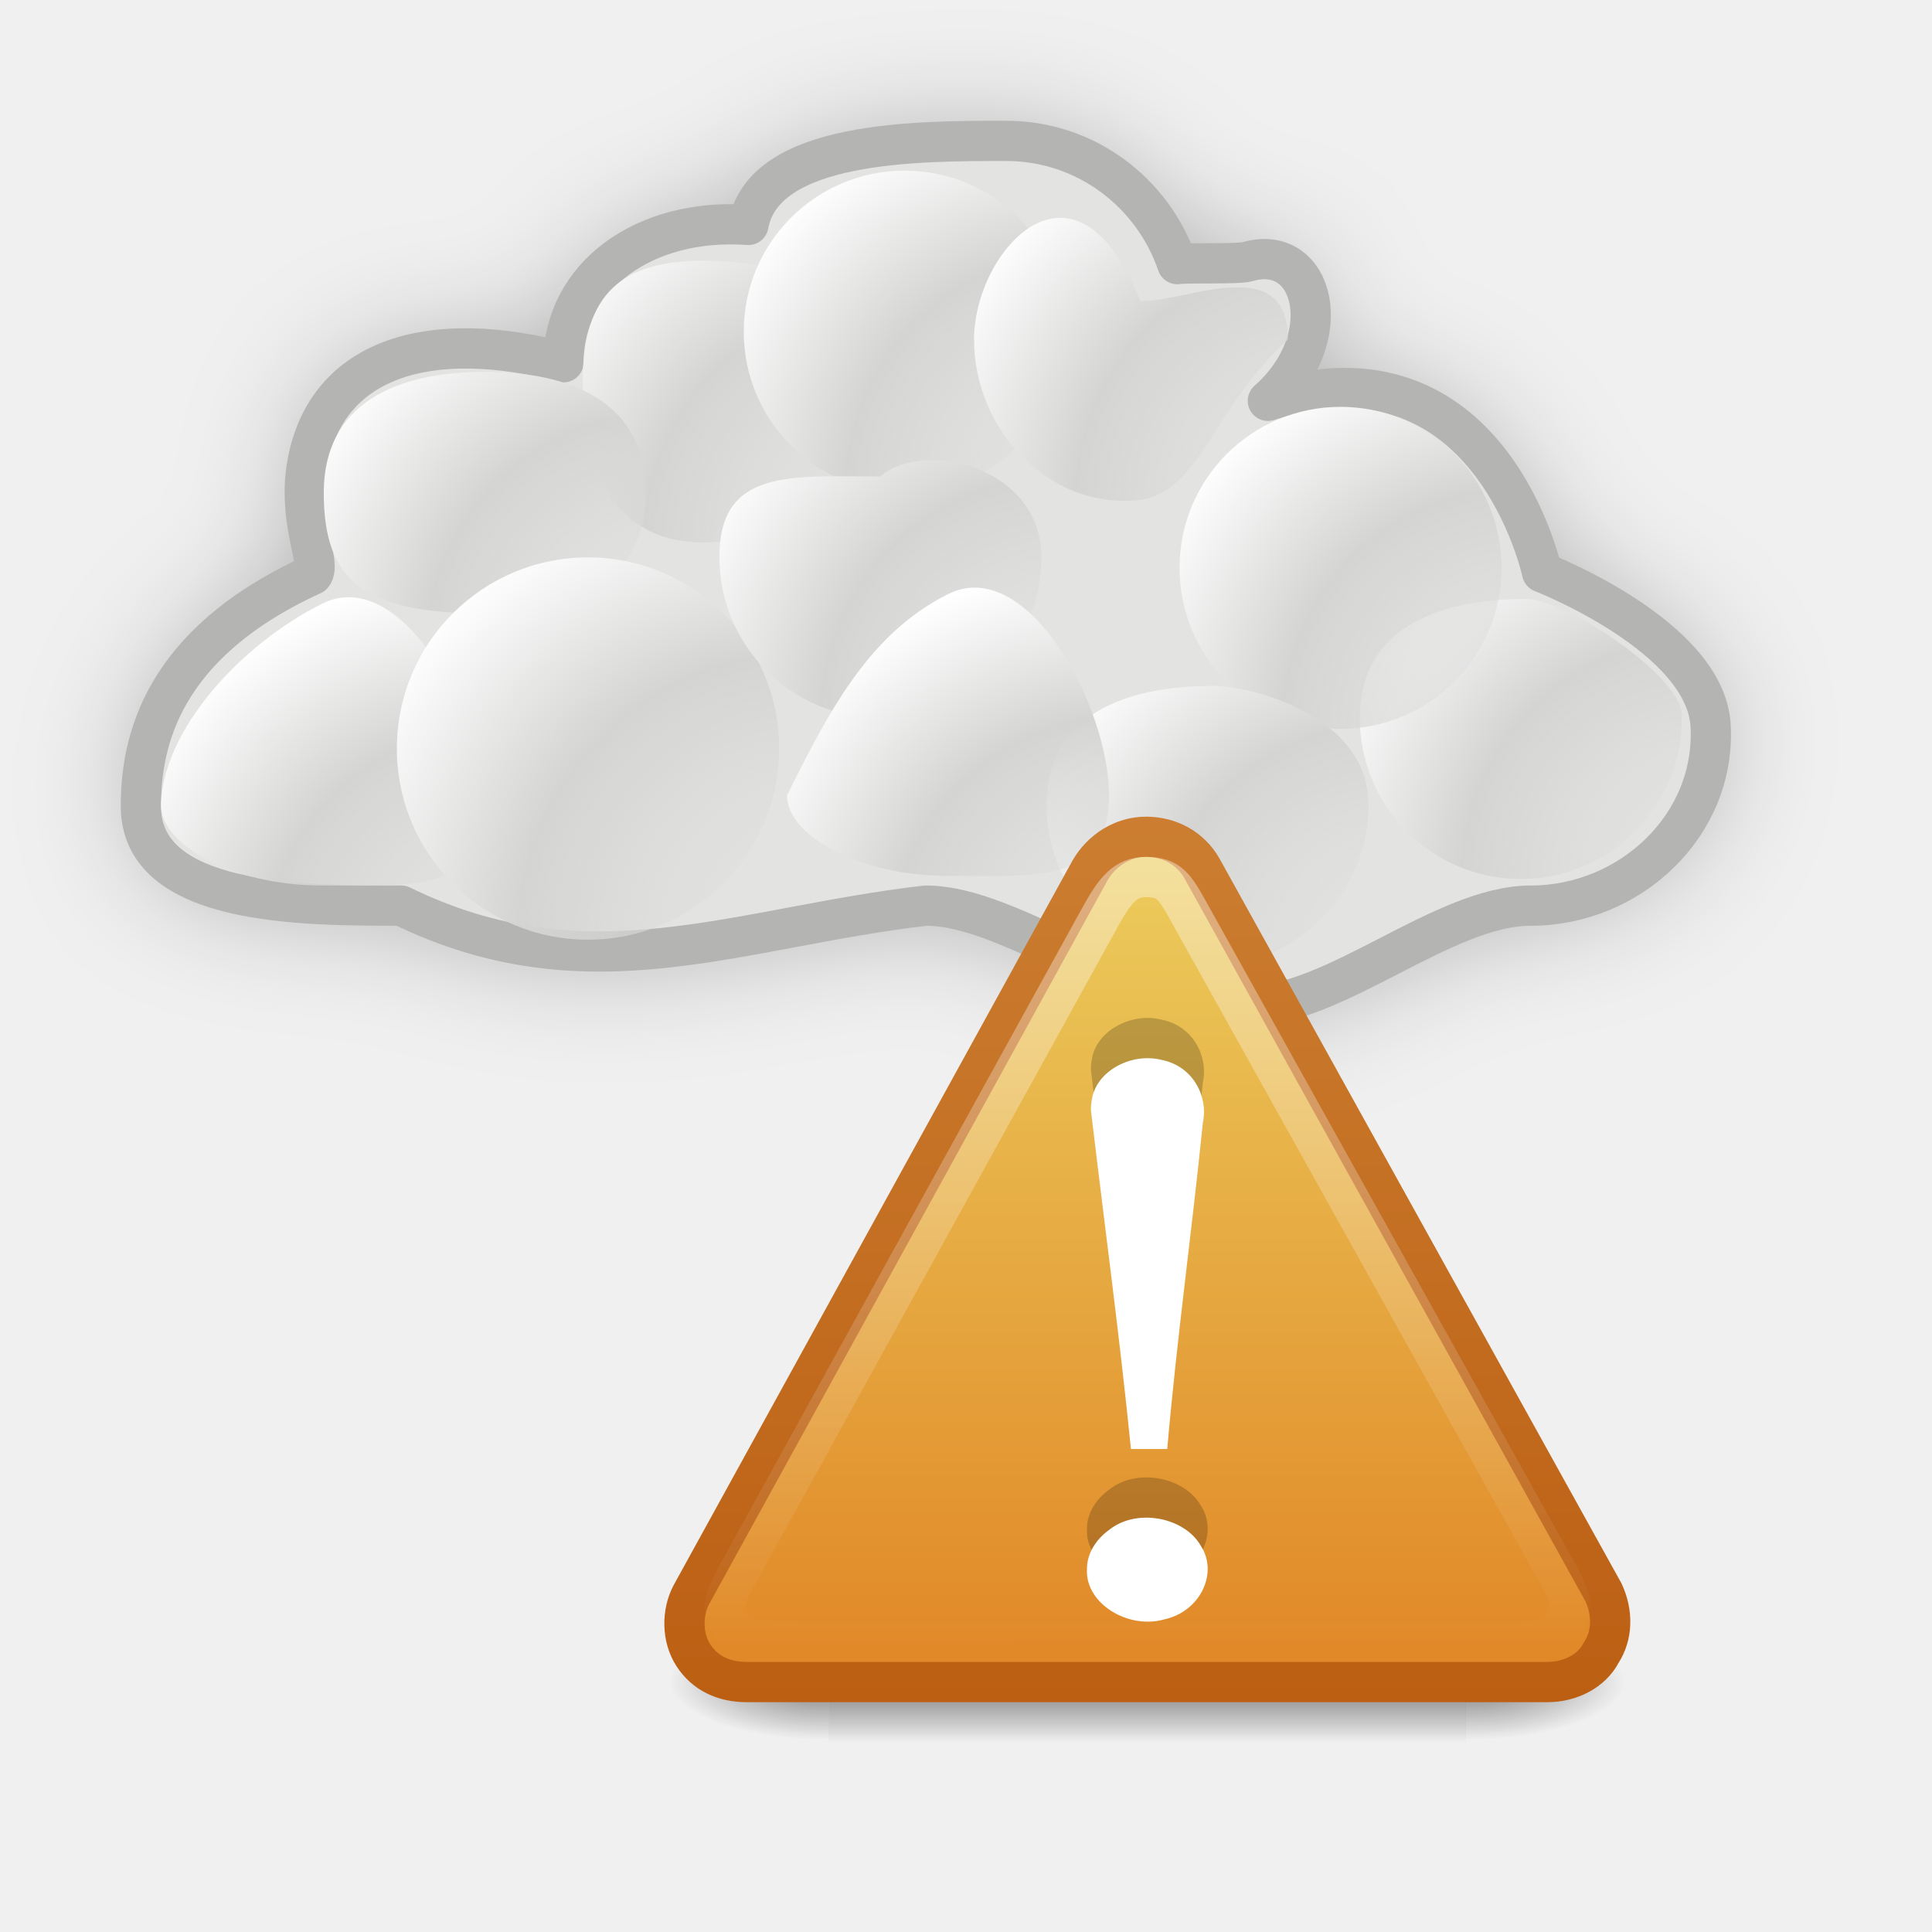
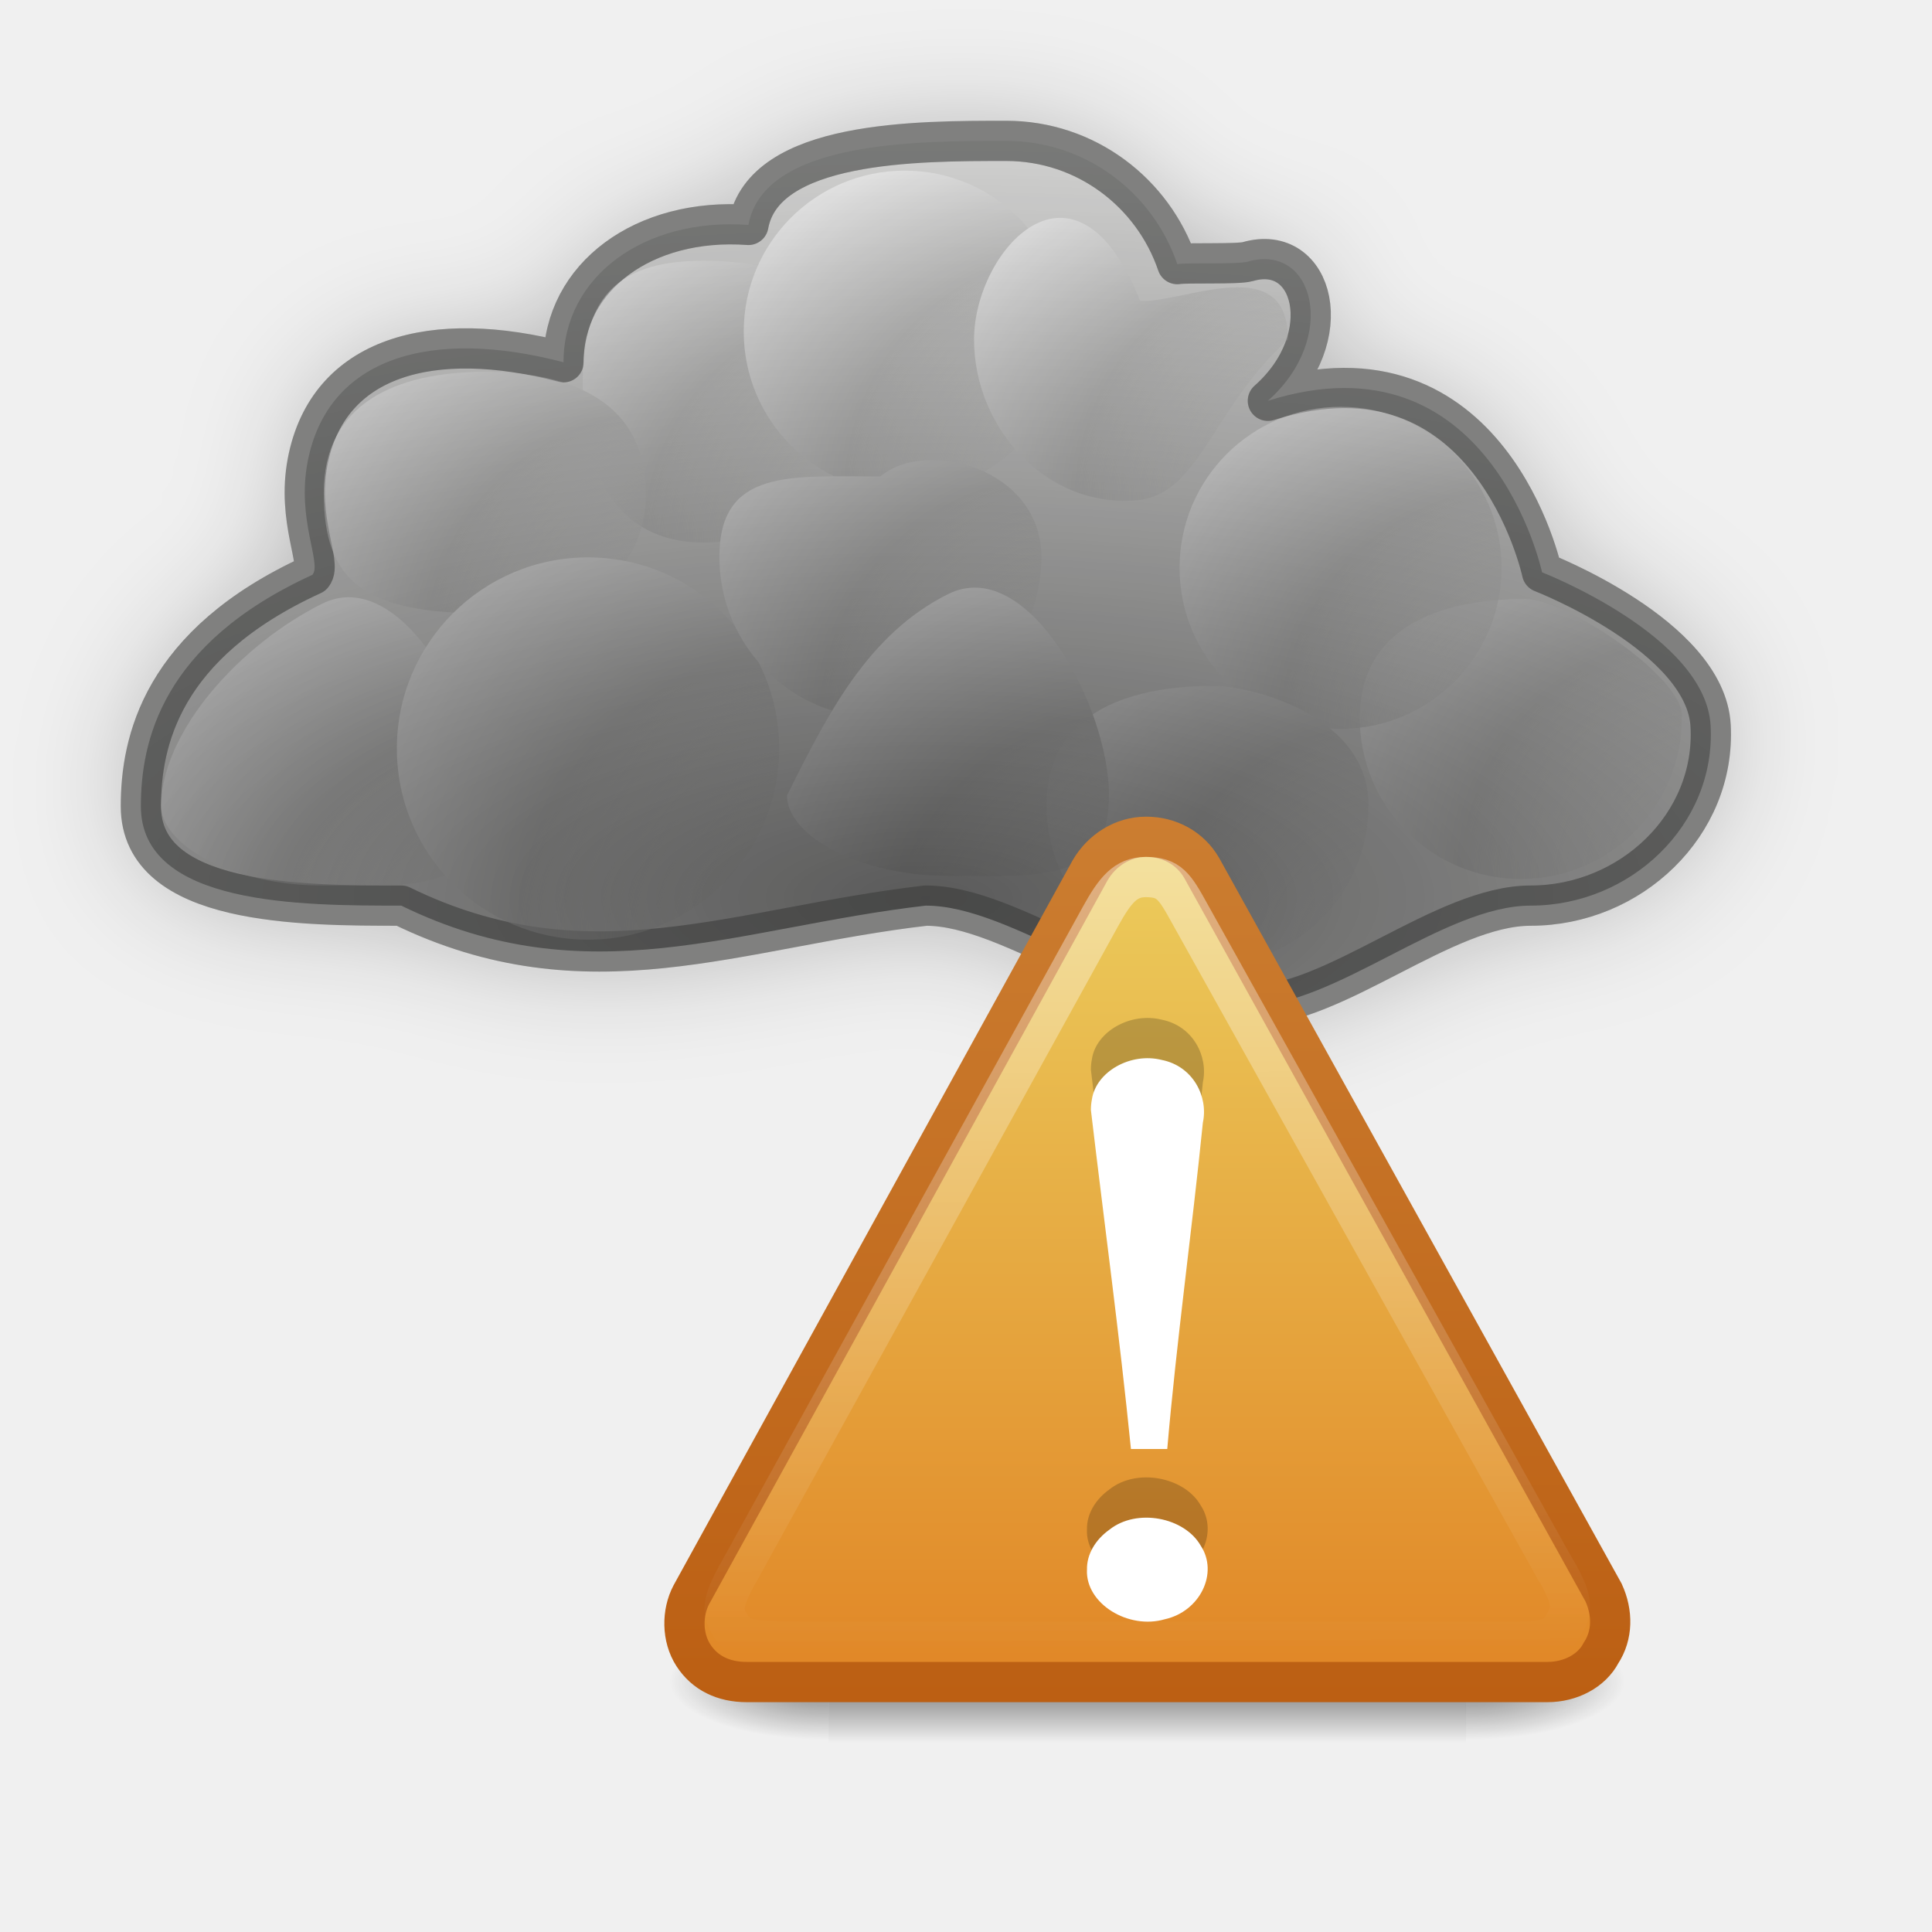
<svg xmlns="http://www.w3.org/2000/svg" xmlns:xlink="http://www.w3.org/1999/xlink" version="1.1" width="48" height="48" id="svg2862">
  <defs id="defs2864">
+     <linearGradient id="linearGradient3653">
+       <stop id="stop3655" style="stop-color:#000000;stop-opacity:1" offset="0" />
+       <stop id="stop3657" style="stop-color:#000000;stop-opacity:0" offset="1" />
+     </linearGradient>
    <radialGradient cx="33.249" cy="41.297" r="2.674" fx="33.626" fy="41.297" id="radialGradient2894" xlink:href="#linearGradient3837" gradientUnits="userSpaceOnUse" gradientTransform="matrix(3.659413,-3.0215534e-7,3.0215534e-7,3.659413,-94.12053,-143.3629)" />
    <linearGradient id="linearGradient3837">
      <stop id="stop3839" style="stop-color:#e3e3e2;stop-opacity:0" offset="0" />
      <stop id="stop3845" style="stop-color:#d4d4d3;stop-opacity:1" offset="0.612" />
      <stop id="stop3841" style="stop-color:#ffffff;stop-opacity:1" offset="1" />
    </linearGradient>
    <radialGradient cx="33.249" cy="41.297" r="2.674" fx="33.626" fy="41.297" id="radialGradient2890" xlink:href="#linearGradient3837" gradientUnits="userSpaceOnUse" gradientTransform="matrix(3.659413,-3.0215534e-7,3.0215534e-7,3.659413,-87.67359,-143.1239)" />
    <radialGradient cx="33.249" cy="41.297" r="2.674" fx="33.626" fy="41.297" id="radialGradient2886" xlink:href="#linearGradient3837" gradientUnits="userSpaceOnUse" gradientTransform="matrix(3.659413,-3.0215534e-7,3.0215534e-7,3.659413,-95.80082,-149.2858)" />
    <radialGradient cx="33.249" cy="41.297" r="2.674" fx="33.626" fy="41.297" id="radialGradient2882" xlink:href="#linearGradient3837" gradientUnits="userSpaceOnUse" gradientTransform="matrix(3.659413,-3.0215534e-7,3.0215534e-7,3.659413,-89.47334,-154.6885)" />
    <radialGradient cx="33.249" cy="41.297" r="2.674" fx="33.626" fy="41.297" id="radialGradient2878" xlink:href="#linearGradient3837" gradientUnits="userSpaceOnUse" gradientTransform="matrix(3.659413,-3.0215534e-7,3.0215534e-7,3.659413,-84.36722,-149.0159)" />
    <radialGradient cx="33.249" cy="41.297" r="2.674" fx="33.626" fy="41.297" id="radialGradient2874" xlink:href="#linearGradient3837" gradientUnits="userSpaceOnUse" gradientTransform="matrix(3.659413,-3.0215534e-7,3.0215534e-7,3.659413,-79.88935,-145.2858)" />
    <radialGradient cx="33.249" cy="41.297" r="2.674" fx="33.626" fy="41.297" id="radialGradient2411" xlink:href="#linearGradient3837" gradientUnits="userSpaceOnUse" gradientTransform="matrix(4.344394,-3.5871378e-7,3.5871378e-7,4.344394,-125.0905,-172.0658)" />
    <radialGradient cx="33.249" cy="41.297" r="2.674" fx="33.626" fy="41.297" id="radialGradient2414" xlink:href="#linearGradient3837" gradientUnits="userSpaceOnUse" gradientTransform="matrix(3.659413,-3.0215534e-7,3.0215534e-7,3.659413,-95.19572,-154.885)" />
    <radialGradient cx="33.249" cy="41.297" r="2.674" fx="33.626" fy="41.297" id="radialGradient2417" xlink:href="#linearGradient3837" gradientUnits="userSpaceOnUse" gradientTransform="matrix(3.659413,-3.0215534e-7,3.0215534e-7,3.659413,-109.6736,-143.1239)" />
    <radialGradient cx="33.249" cy="41.297" r="2.674" fx="33.626" fy="41.297" id="radialGradient2420" xlink:href="#linearGradient3837" gradientUnits="userSpaceOnUse" gradientTransform="matrix(3.659413,-3.0215534e-7,3.0215534e-7,3.659413,-105.6293,-150.885)" />
    <radialGradient cx="33.249" cy="41.297" r="2.674" fx="33.626" fy="41.297" id="radialGradient2423" xlink:href="#linearGradient3837" gradientUnits="userSpaceOnUse" gradientTransform="matrix(3.659413,-3.0215534e-7,3.0215534e-7,3.659413,-100.1957,-153.6461)" />
    <filter x="-0.093" y="-0.169" width="1.186" height="1.338" color-interpolation-filters="sRGB" id="filter3636">
      <feGaussianBlur id="feGaussianBlur3638" stdDeviation="1.513" />
    </filter>
    <linearGradient x1="302.857" y1="366.648" x2="302.857" y2="609.505" id="linearGradient3054" xlink:href="#linearGradient5048-2-4" gradientUnits="userSpaceOnUse" gradientTransform="matrix(0.04372487,0,0,0.02470588,0.1965846,16.94164)" />
    <linearGradient id="linearGradient5048-2-4">
      <stop id="stop5050-1-4" style="stop-color:#000000;stop-opacity:0" offset="0" />
      <stop id="stop5056-7-4" style="stop-color:#000000;stop-opacity:1" offset="0.5" />
      <stop id="stop5052-56-4" style="stop-color:#000000;stop-opacity:0" offset="1" />
    </linearGradient>
    <radialGradient cx="605.714" cy="486.648" r="117.143" fx="605.714" fy="486.648" id="radialGradient3056" xlink:href="#linearGradient5060-4-7" gradientUnits="userSpaceOnUse" gradientTransform="matrix(0.04372487,0,0,0.02470588,0.2051896,16.94164)" />
    <linearGradient id="linearGradient5060-4-7">
      <stop id="stop5062-2-6" style="stop-color:#000000;stop-opacity:1" offset="0" />
      <stop id="stop5064-21-3" style="stop-color:#000000;stop-opacity:0" offset="1" />
    </linearGradient>
    <linearGradient x1="24" y1="-3" x2="24" y2="47" id="linearGradient3044" xlink:href="#linearGradient7012-661-145-733-759-865-745-661-970-94-1" gradientUnits="userSpaceOnUse" gradientTransform="matrix(0.5111337,0,0,0.4883947,16.2371,4.032737)" />
    <linearGradient id="linearGradient7012-661-145-733-759-865-745-661-970-94-1">
      <stop id="stop3618-7" style="stop-color:#edd563;stop-opacity:1" offset="0" />
      <stop id="stop3620-5" style="stop-color:#e08223;stop-opacity:1" offset="1" />
    </linearGradient>
    <linearGradient x1="20" y1="47" x2="20" y2="-3" id="linearGradient3046" xlink:href="#linearGradient3390-178-986-453-9" gradientUnits="userSpaceOnUse" gradientTransform="matrix(0.5111337,0,0,0.4883947,16.2371,4.032737)" />
    <linearGradient id="linearGradient3390-178-986-453-9">
      <stop id="stop3624-6" style="stop-color:#bb5e12;stop-opacity:1" offset="0" />
      <stop id="stop3626-2" style="stop-color:#cd8033;stop-opacity:1" offset="1" />
    </linearGradient>
    <linearGradient x1="29.127" y1="19.788" x2="29.291" y2="57.567" id="linearGradient3041" xlink:href="#linearGradient11223-1" gradientUnits="userSpaceOnUse" gradientTransform="matrix(0.5184226,0,-0.00225667,0.5151844,13.44897,-4.635666)" />
    <linearGradient x1="4.191" y1="11.113" x2="47.32" y2="56.052" id="linearGradient11223-1" gradientUnits="userSpaceOnUse">
      <stop id="stop11225-7" style="stop-color:#ffffff;stop-opacity:1" offset="0" />
      <stop id="stop11227-8" style="stop-color:#ffffff;stop-opacity:0" offset="1" />
    </linearGradient>
    <radialGradient cx="605.714" cy="486.648" r="117.143" fx="605.714" fy="486.648" id="radialGradient2896" xlink:href="#linearGradient5060-4-7" gradientUnits="userSpaceOnUse" gradientTransform="matrix(-0.04372487,0,0,0.02470588,31.79482,16.94164)" />
+     <radialGradient cx="23.003" cy="12.578" r="20.003" fx="23.003" fy="12.578" id="radialGradient3659" xlink:href="#linearGradient3653" gradientUnits="userSpaceOnUse" gradientTransform="matrix(2.900572,-1.7829492e-7,6.2769701e-8,1.087849,-43.71869,-7.374703)" />
  </defs>
  <g transform="translate(0,16)" id="layer1">
    <path d="m 25,-12.5 c -2.205,0 -6.022,-0.007 -6.406,2.088 C 16,-10.6 14,-9.125 14,-7 10.739,-7.856 8.142,-7.147 7.642,-4.522 7.368,-3.085 8,-2 7.762,-1.719 4,3e-7 3.5,2.445 3.5,4.031 c 0,2.473 3.996,2.469 6.469,2.469 4.635,2.267 8.333,0.542 13.031,0 2.172,0 5,2.5 8,2.5 2.172,0 4.859,-2.5 7.031,-2.5 2.473,0 4.601,-2 4.469,-4.469 -0.119,-2.234 -4.188,-3.812 -4.188,-3.812 0,0 -1.282,-6.008 -6.812,-4.261 1.77,-1.566 1.148,-3.936 -0.5,-3.458 -0.246,0.071 -1.505,0.021 -1.75,0.062 C 28.647,-11.213 26.978,-12.5 25,-12.5 z" id="path2862" style="opacity:0.3;fill:#000000;fill-opacity:1;stroke:none;filter:url(#filter3636)" />
    <path d="m 25,-12.5 c -2.205,0 -6.022,-0.007 -6.406,2.088 C 16,-10.6 14,-9.125 14,-7 10.739,-7.856 8.142,-7.147 7.642,-4.522 7.368,-3.085 8,-2 7.762,-1.719 4,3e-7 3.5,2.445 3.5,4.031 c 0,2.473 3.996,2.469 6.469,2.469 4.635,2.267 8.333,0.542 13.031,0 2.172,0 5,2.5 8,2.5 2.172,0 4.859,-2.5 7.031,-2.5 2.473,0 4.601,-2 4.469,-4.469 -0.119,-2.234 -4.188,-3.812 -4.188,-3.812 0,0 -1.282,-6.008 -6.812,-4.261 1.77,-1.566 1.148,-3.936 -0.5,-3.458 -0.246,0.071 -1.505,0.021 -1.75,0.062 C 28.647,-11.213 26.978,-12.5 25,-12.5 z" id="rect3758" style="fill:#e3e3e2;fill-opacity:1;stroke:#b4b5b3;stroke-width:1;stroke-linecap:square;stroke-linejoin:round;stroke-miterlimit:4;stroke-opacity:1;stroke-dasharray:none" />
    <path d="m 21.478,-6.522 c 0,2.209 -1.791,4 -4,4 -2.209,0 -3,-1.791 -3,-4 0,-2.209 1,-3 3,-3 2.209,0 4,0.791 4,3 z" id="path3835" style="fill:url(#radialGradient2423);fill-opacity:1;stroke:none" />
    <path d="m 16.044,-3.761 c 0,2.209 -1.791,3 -4,3 -3,0 -4,-0.791 -4,-3 0,-2.209 1.791,-3 4,-3 2.209,0 4,0.791 4,3 z" id="path3847" style="fill:url(#radialGradient2420);fill-opacity:1;stroke:none" />
    <path d="m 12,4 c 0,2.209 -1.791,2 -4,2 -2.209,0 -4,-1 -4,-2 0.044,-1.881 2,-4 4,-5 1.976,-0.988 4,2.791 4,5 z" id="path3851" style="fill:url(#radialGradient2417);fill-opacity:1;stroke:none" />
    <path d="m 26.478,-7.761 c 0,2.209 -1.791,4 -4,4 -2.209,0 -4,-1.791 -4,-4 0,-2.209 1.791,-4 4,-4 2.209,0 4,1.791 4,4 z" id="path3855" style="fill:url(#radialGradient2414);fill-opacity:1;stroke:none" />
    <path d="m 19.358,2.597 c 0,2.623 -2.126,4.749 -4.749,4.749 -2.623,0 -4.749,-2.126 -4.749,-4.749 0,-2.623 2.126,-4.749 4.749,-4.749 2.623,0 4.749,2.126 4.749,4.749 z" id="path3859" style="fill:url(#radialGradient2411);fill-opacity:1;stroke:none" />
    <path d="m 41.784,1.838 c 0,2.209 -1.791,4 -4,4 -2.209,0 -4,-1.791 -4,-4 0,-2.209 1.918,-2.958 4.127,-2.958 1,0 4,2 3.873,2.958 z" id="path2872" style="fill:url(#radialGradient2874);fill-opacity:1;stroke:none" />
    <path d="m 37.306,-1.892 c 0,2.209 -1.791,4 -4,4 -2.209,0 -4,-1.791 -4,-4 0,-2.209 1.791,-4 4,-4 2.209,0 4,1.791 4,4 z" id="path2876" style="fill:url(#radialGradient2878);fill-opacity:1;stroke:none" />
    <path d="m 32,-7.565 c -1.911,1.731 -2.188,3.881 -3.8,4 -2.203,0.163 -4,-1.791 -4,-4 0,-2.209 2.515,-5.019 4.127,-0.958 1.127,0.042 3.673,-1.252 3.673,0.958 z" id="path2880" style="fill:url(#radialGradient2882);fill-opacity:1;stroke:none" />
    <path d="m 25.873,-2.162 c 0,2.209 -1.791,4 -4,4 -2.209,0 -4,-1.791 -4,-4 0,-2.209 1.791,-2 4,-2 1.127,-0.958 4,-0.209 4,2 z" id="path2884" style="fill:url(#radialGradient2886);fill-opacity:1;stroke:none" />
    <path d="m 34,4 c 0,2.209 -1.791,4 -4,4 -2.209,0 -4,-1.791 -4,-4 0,-2.209 1.918,-2.958 4.127,-2.958 1,0 3.873,0.748 3.873,2.958 z" id="path2888" style="fill:url(#radialGradient2890);fill-opacity:1;stroke:none" />
    <path d="m 27.553,3.761 c 0,2.209 -1.791,2 -4,2 -2.209,0 -4,-1 -4,-2 1,-2 2,-4 4,-5 1.976,-0.988 4,2.791 4,5 z" id="path2892" style="fill:url(#radialGradient2894);fill-opacity:1;stroke:none" />
    <g transform="matrix(0.02362979,0,0,0.02179773,26.61039,46.42269)" id="g11139" style="display:inline" />
    <g transform="matrix(0.02362979,0,0,0.02179773,26.61039,46.42269)" id="g11147" style="display:inline" />
    <g transform="matrix(0.75,0,0,0.5,16.50427,11.29031)" id="g4815">
      <rect width="21.113" height="6" x="5.444" y="26" id="rect13073" style="opacity:0.5;fill:url(#linearGradient3054);fill-opacity:1;fill-rule:nonzero;stroke:none;stroke-width:1;marker:none;visibility:visible;display:inline;overflow:visible" />
      <path d="m 26.556,26 c 0,0 0,6 0,6 2.252,0.011 5.444,-1.344 5.444,-3 0,-1.656 -2.513,-2.999 -5.444,-2.999 z" id="path13075" style="opacity:0.5;fill:url(#radialGradient3056);fill-opacity:1;fill-rule:nonzero;stroke:none;stroke-width:1;marker:none;visibility:visible;display:inline;overflow:visible" />
      <path d="m 5.444,26 c 0,0 0,6 0,6 C 3.192,32.011 0,30.656 0,29 0,27.344 2.513,26 5.444,26 z" id="path13077" style="opacity:0.5;fill:url(#radialGradient2896);fill-opacity:1;fill-rule:nonzero;stroke:none;stroke-width:1;marker:none;visibility:visible;display:inline;overflow:visible" />
    </g>
    <g transform="matrix(0.02362979,0,0,0.02179773,29.48754,44.80621)" id="g11139-5" style="display:inline" />
    <g transform="matrix(0.02362979,0,0,0.02179773,29.48754,44.80621)" id="g11147-7" style="display:inline" />
+     <path d="m 25,-12.5 c -2.205,0 -6.022,-0.007 -6.406,2.088 C 16,-10.6 14,-9.125 14,-7 10.739,-7.856 8.142,-7.147 7.642,-4.522 7.368,-3.085 8,-2 7.762,-1.719 4,3e-7 3.5,2.445 3.5,4.031 c 0,2.473 3.996,2.469 6.469,2.469 4.635,2.267 8.333,0.542 13.031,0 2.172,0 5,2.5 8,2.5 2.172,0 4.859,-2.5 7.031,-2.5 2.473,0 4.601,-2 4.469,-4.469 -0.119,-2.234 -4.188,-3.812 -4.188,-3.812 0,0 -1.282,-6.008 -6.812,-4.261 1.77,-1.566 1.148,-3.936 -0.5,-3.458 -0.246,0.071 -1.505,0.021 -1.75,0.062 C 28.647,-11.213 26.978,-12.5 25,-12.5 z" id="path2879" style="opacity:0.6;fill:url(#radialGradient3659);fill-opacity:1;stroke:#000000;stroke-width:1;stroke-linecap:square;stroke-linejoin:round;stroke-miterlimit:4;stroke-opacity:0.484;stroke-dasharray:none" />
    <path d="M 39.841,23.568 29.858,5.568 C 29.571,5.068 29.052,4.79 28.474,4.79 c -0.578,0 -1.1,0.333 -1.391,0.833 l -9.908,18 c -0.233,0.444 -0.236,1.055 0.051,1.5 0.287,0.444 0.749,0.667 1.327,0.667 l 19.891,0 c 0.578,0 1.1,-0.278 1.333,-0.722 0.291,-0.444 0.293,-1 0.064,-1.5 z" id="path11155" style="fill:url(#linearGradient3044);fill-opacity:1;fill-rule:nonzero;stroke:url(#linearGradient3046);stroke-width:1;stroke-miterlimit:4;stroke-opacity:1;stroke-dasharray:none" />
    <path d="M 38.536,22.802 29.564,6.706 C 29.182,6.013 29.045,5.79 28.464,5.79 c -0.499,0 -0.761,0.324 -1.122,0.978 l -8.873,16.083 c -0.515,0.903 -0.57,1.138 -0.322,1.536 0.248,0.397 0.566,0.376 1.743,0.402 l 17.439,0 c 1.095,0.013 1.342,-0.067 1.544,-0.464 0.251,-0.397 0.145,-0.713 -0.336,-1.523 z" id="path11159" style="opacity:0.4;fill:none;stroke:url(#linearGradient3041);stroke-width:1;stroke-miterlimit:4;stroke-opacity:1;stroke-dasharray:none" />
    <path d="m 27.103,10.577 c 0.332,2.81 0.712,5.602 0.995,8.423 0.284,0 0.618,0 0.902,0 0.234,-2.709 0.612,-5.403 0.885,-8.109 0.139,-0.641 -0.241,-1.402 -1.021,-1.557 -0.771,-0.195 -1.633,0.289 -1.736,0.98 -0.017,0.087 -0.025,0.175 -0.025,0.263 l -2e-6,0 z m -0.098,11.426 c -0.035,0.837 1.027,1.492 1.934,1.227 0.878,-0.194 1.341,-1.151 0.891,-1.831 -0.403,-0.703 -1.584,-0.935 -2.264,-0.397 -0.344,0.245 -0.571,0.61 -0.56,1.001 l 0,-1e-6 z" id="path3295" style="font-size:62.458px;font-style:normal;font-variant:normal;font-weight:normal;font-stretch:normal;text-align:start;line-height:125%;writing-mode:lr-tb;text-anchor:start;opacity:0.2;fill:#000000;fill-opacity:1;stroke:none;font-family:Georgia" />
    <path d="m 27.103,11.577 c 0.332,2.81 0.712,5.602 0.995,8.423 0.284,0 0.618,0 0.902,0 0.234,-2.709 0.612,-5.403 0.885,-8.109 0.139,-0.641 -0.241,-1.402 -1.021,-1.557 -0.771,-0.195 -1.633,0.289 -1.736,0.98 -0.017,0.087 -0.025,0.175 -0.025,0.263 l -2e-6,0 z m -0.098,11.426 c -0.035,0.837 1.027,1.492 1.934,1.227 0.878,-0.194 1.341,-1.151 0.891,-1.831 -0.403,-0.703 -1.584,-0.935 -2.264,-0.397 -0.344,0.245 -0.571,0.61 -0.56,1.001 l 0,-10e-7 z" id="text2315" style="font-size:62.458px;font-style:normal;font-variant:normal;font-weight:normal;font-stretch:normal;text-align:start;line-height:125%;writing-mode:lr-tb;text-anchor:start;fill:#ffffff;fill-opacity:1;stroke:none;font-family:Georgia" />
  </g>
</svg>
